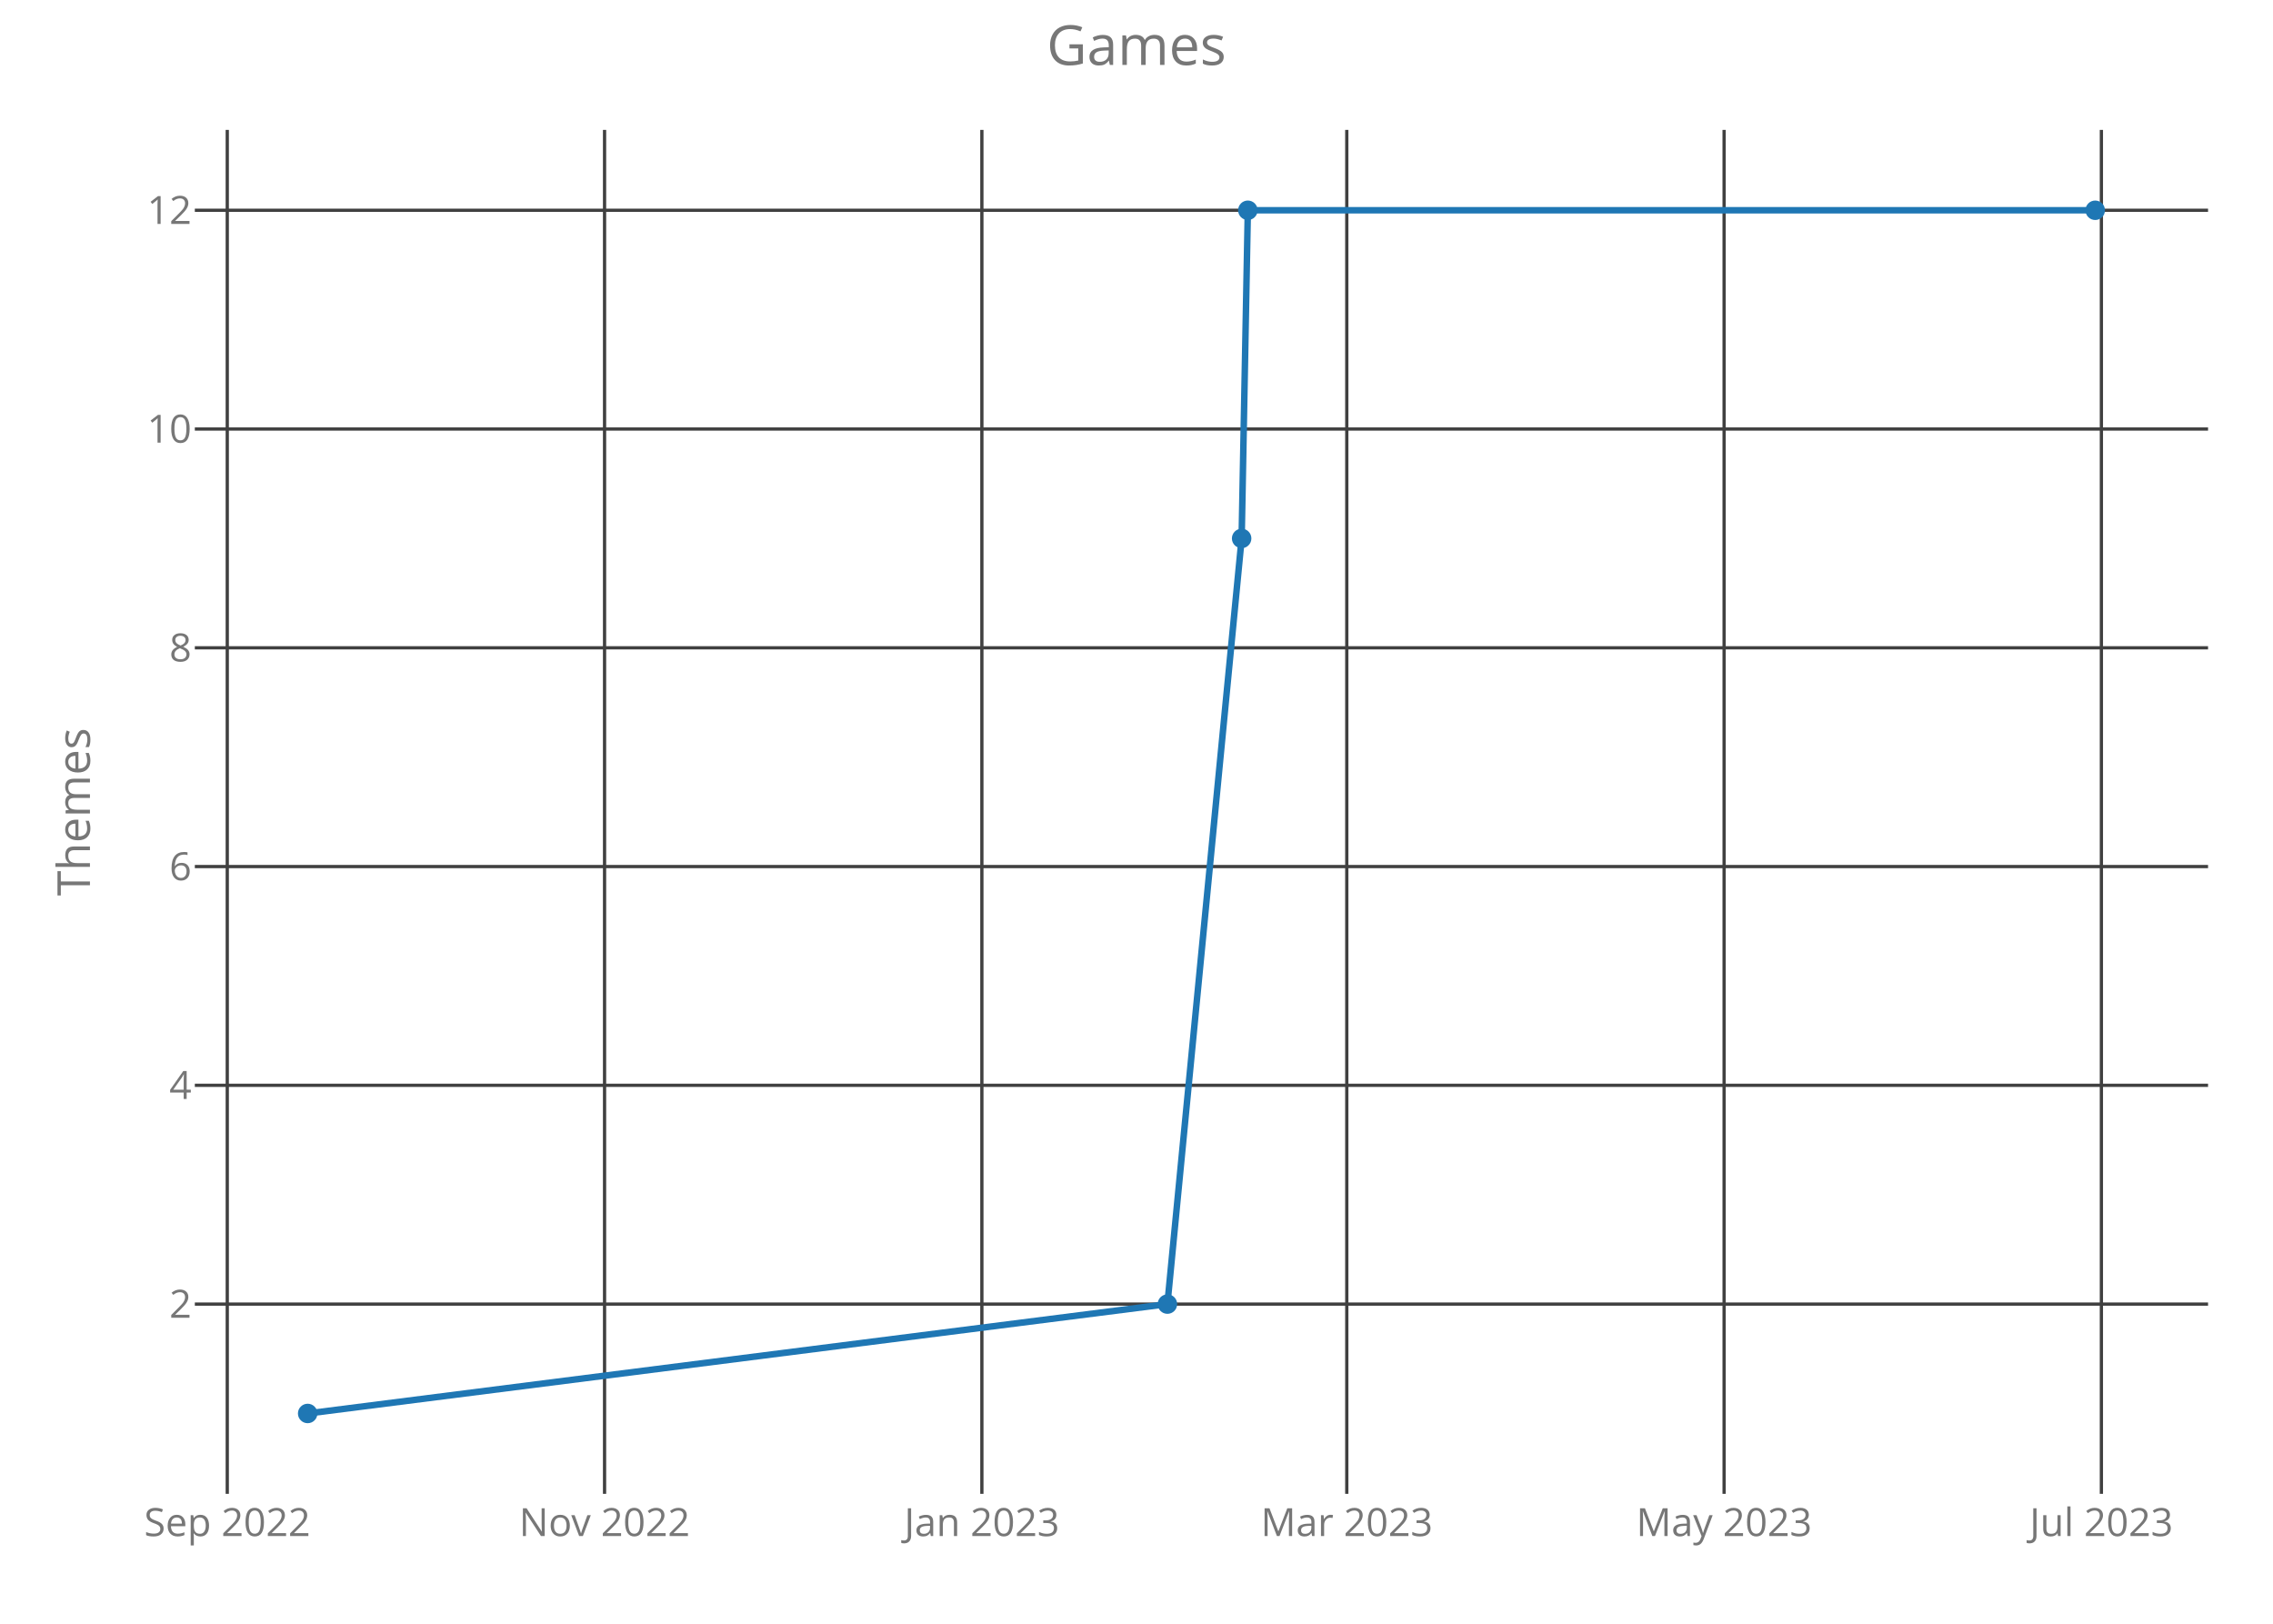
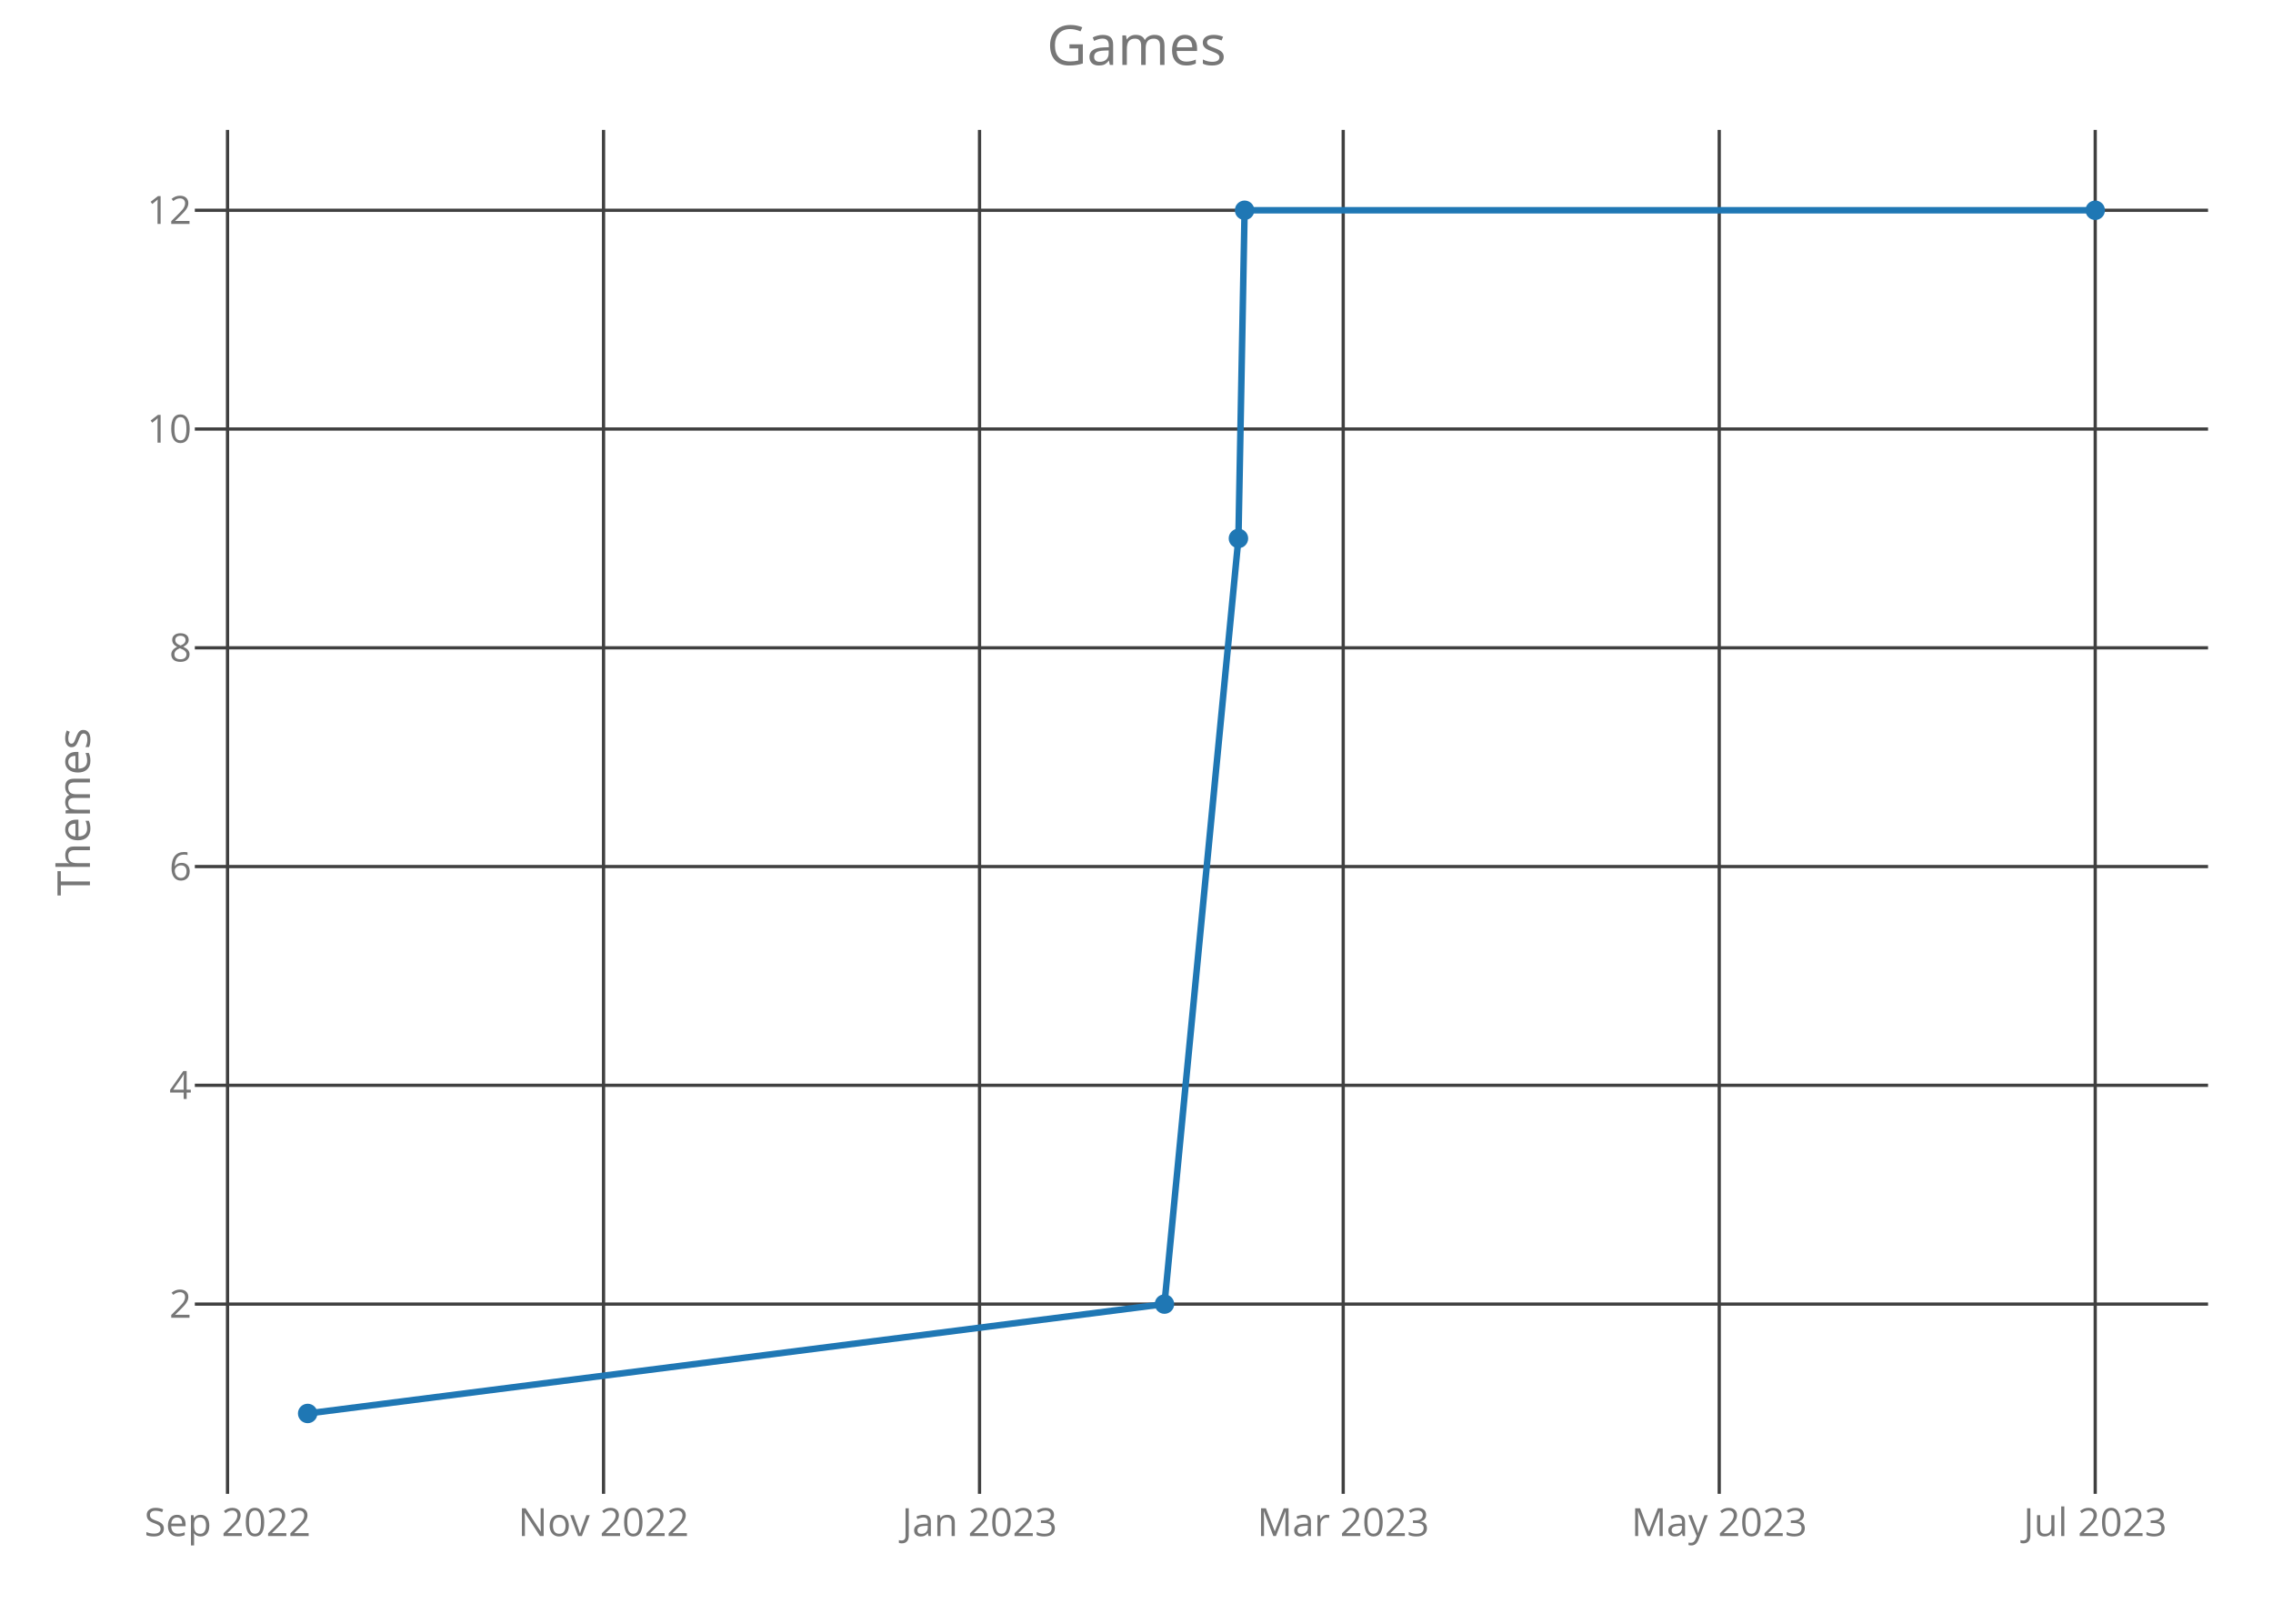
<svg xmlns="http://www.w3.org/2000/svg" class="main-svg" width="700" height="500" style="" viewBox="0 0 700 500">
  <rect x="0" y="0" width="700" height="500" style="fill: rgb(0, 0, 0); fill-opacity: 0;" />
-   <defs id="defs-3b5123">
+   <defs id="defs-67b454">
    <g class="clips">
-       <clipPath id="clip3b5123xyplot" class="plotclip">
+       <clipPath id="clip67b454xyplot" class="plotclip">
        <rect width="620" height="420" />
      </clipPath>
-       <clipPath class="axesclip" id="clip3b5123x">
+       <clipPath class="axesclip" id="clip67b454x">
        <rect x="60" y="0" width="620" height="500" />
      </clipPath>
-       <clipPath class="axesclip" id="clip3b5123y">
+       <clipPath class="axesclip" id="clip67b454y">
        <rect x="0" y="40" width="700" height="420" />
      </clipPath>
-       <clipPath class="axesclip" id="clip3b5123xy">
+       <clipPath class="axesclip" id="clip67b454xy">
        <rect x="60" y="40" width="620" height="420" />
      </clipPath>
    </g>
    <g class="gradients" />
  </defs>
  <g class="bglayer">
    <rect class="bg" x="60" y="40" width="620" height="420" style="fill: rgb(0, 0, 0); fill-opacity: 0; stroke-width: 0;" />
  </g>
  <g class="layer-below">
    <g class="imagelayer" />
    <g class="shapelayer" />
  </g>
  <g class="cartesianlayer">
    <g class="subplot xy">
      <g class="layer-subplot">
        <g class="shapelayer" />
        <g class="imagelayer" />
      </g>
      <g class="gridlayer">
        <g class="x">
-           <path class="xgrid crisp" transform="translate(69.99,0)" d="M0,40v420" style="stroke: rgb(64, 64, 64); stroke-opacity: 1; stroke-width: 1px;" />
-           <path class="xgrid crisp" transform="translate(186.18,0)" d="M0,40v420" style="stroke: rgb(64, 64, 64); stroke-opacity: 1; stroke-width: 1px;" />
-           <path class="xgrid crisp" transform="translate(302.38,0)" d="M0,40v420" style="stroke: rgb(64, 64, 64); stroke-opacity: 1; stroke-width: 1px;" />
-           <path class="xgrid crisp" transform="translate(414.76,0)" d="M0,40v420" style="stroke: rgb(64, 64, 64); stroke-opacity: 1; stroke-width: 1px;" />
-           <path class="xgrid crisp" transform="translate(530.96,0)" d="M0,40v420" style="stroke: rgb(64, 64, 64); stroke-opacity: 1; stroke-width: 1px;" />
-           <path class="xgrid crisp" transform="translate(647.15,0)" d="M0,40v420" style="stroke: rgb(64, 64, 64); stroke-opacity: 1; stroke-width: 1px;" />
+           <path class="xgrid crisp" transform="translate(70.07,0)" d="M0,40v420" style="stroke: rgb(64, 64, 64); stroke-opacity: 1; stroke-width: 1px;" />
+           <path class="xgrid crisp" transform="translate(185.87,0)" d="M0,40v420" style="stroke: rgb(64, 64, 64); stroke-opacity: 1; stroke-width: 1px;" />
+           <path class="xgrid crisp" transform="translate(301.66,0)" d="M0,40v420" style="stroke: rgb(64, 64, 64); stroke-opacity: 1; stroke-width: 1px;" />
+           <path class="xgrid crisp" transform="translate(413.66,0)" d="M0,40v420" style="stroke: rgb(64, 64, 64); stroke-opacity: 1; stroke-width: 1px;" />
+           <path class="xgrid crisp" transform="translate(529.46,0)" d="M0,40v420" style="stroke: rgb(64, 64, 64); stroke-opacity: 1; stroke-width: 1px;" />
+           <path class="xgrid crisp" transform="translate(645.25,0)" d="M0,40v420" style="stroke: rgb(64, 64, 64); stroke-opacity: 1; stroke-width: 1px;" />
        </g>
        <g class="y">
          <path class="ygrid crisp" transform="translate(0,401.57)" d="M60,0h620" style="stroke: rgb(64, 64, 64); stroke-opacity: 1; stroke-width: 1px;" />
          <path class="ygrid crisp" transform="translate(0,334.2)" d="M60,0h620" style="stroke: rgb(64, 64, 64); stroke-opacity: 1; stroke-width: 1px;" />
          <path class="ygrid crisp" transform="translate(0,266.84)" d="M60,0h620" style="stroke: rgb(64, 64, 64); stroke-opacity: 1; stroke-width: 1px;" />
          <path class="ygrid crisp" transform="translate(0,199.48)" d="M60,0h620" style="stroke: rgb(64, 64, 64); stroke-opacity: 1; stroke-width: 1px;" />
          <path class="ygrid crisp" transform="translate(0,132.11)" d="M60,0h620" style="stroke: rgb(64, 64, 64); stroke-opacity: 1; stroke-width: 1px;" />
          <path class="ygrid crisp" transform="translate(0,64.75)" d="M60,0h620" style="stroke: rgb(64, 64, 64); stroke-opacity: 1; stroke-width: 1px;" />
        </g>
      </g>
      <g class="zerolinelayer" />
      <path class="xlines-below crisp" d="M0,0" style="fill: none;" />
      <path class="ylines-below crisp" d="M0,0" style="fill: none;" />
      <g class="overlines-below" />
      <g class="xaxislayer-below">
        <g class="xtick">
-           <text text-anchor="middle" x="0" y="473" transform="translate(69.99,0)" style="font-family: 'Open Sans'; font-size: 12px; fill: rgb(119, 119, 119); fill-opacity: 1; white-space: pre;">Sep 2022</text>
+           <text text-anchor="middle" x="0" y="473" transform="translate(70.07,0)" style="font-family: 'Open Sans'; font-size: 12px; fill: rgb(119, 119, 119); fill-opacity: 1; white-space: pre;">Sep 2022</text>
        </g>
        <g class="xtick">
-           <text text-anchor="middle" x="0" y="473" transform="translate(186.18,0)" style="font-family: 'Open Sans'; font-size: 12px; fill: rgb(119, 119, 119); fill-opacity: 1; white-space: pre;">Nov 2022</text>
+           <text text-anchor="middle" x="0" y="473" transform="translate(185.87,0)" style="font-family: 'Open Sans'; font-size: 12px; fill: rgb(119, 119, 119); fill-opacity: 1; white-space: pre;">Nov 2022</text>
        </g>
        <g class="xtick">
-           <text text-anchor="middle" x="0" y="473" transform="translate(302.38,0)" style="font-family: 'Open Sans'; font-size: 12px; fill: rgb(119, 119, 119); fill-opacity: 1; white-space: pre;">Jan 2023</text>
+           <text text-anchor="middle" x="0" y="473" transform="translate(301.66,0)" style="font-family: 'Open Sans'; font-size: 12px; fill: rgb(119, 119, 119); fill-opacity: 1; white-space: pre;">Jan 2023</text>
        </g>
        <g class="xtick">
-           <text text-anchor="middle" x="0" y="473" transform="translate(414.76,0)" style="font-family: 'Open Sans'; font-size: 12px; fill: rgb(119, 119, 119); fill-opacity: 1; white-space: pre;">Mar 2023</text>
+           <text text-anchor="middle" x="0" y="473" transform="translate(413.66,0)" style="font-family: 'Open Sans'; font-size: 12px; fill: rgb(119, 119, 119); fill-opacity: 1; white-space: pre;">Mar 2023</text>
        </g>
        <g class="xtick">
-           <text text-anchor="middle" x="0" y="473" transform="translate(530.96,0)" style="font-family: 'Open Sans'; font-size: 12px; fill: rgb(119, 119, 119); fill-opacity: 1; white-space: pre;">May 2023</text>
+           <text text-anchor="middle" x="0" y="473" transform="translate(529.46,0)" style="font-family: 'Open Sans'; font-size: 12px; fill: rgb(119, 119, 119); fill-opacity: 1; white-space: pre;">May 2023</text>
        </g>
        <g class="xtick">
-           <text text-anchor="middle" x="0" y="473" transform="translate(647.15,0)" style="font-family: 'Open Sans'; font-size: 12px; fill: rgb(119, 119, 119); fill-opacity: 1; white-space: pre;">Jul 2023</text>
+           <text text-anchor="middle" x="0" y="473" transform="translate(645.25,0)" style="font-family: 'Open Sans'; font-size: 12px; fill: rgb(119, 119, 119); fill-opacity: 1; white-space: pre;">Jul 2023</text>
        </g>
      </g>
      <g class="yaxislayer-below">
        <g class="ytick">
          <text text-anchor="end" x="59" y="4.2" transform="translate(0,401.57)" style="font-family: 'Open Sans'; font-size: 12px; fill: rgb(119, 119, 119); fill-opacity: 1; white-space: pre;">2</text>
        </g>
        <g class="ytick">
          <text text-anchor="end" x="59" y="4.2" transform="translate(0,334.2)" style="font-family: 'Open Sans'; font-size: 12px; fill: rgb(119, 119, 119); fill-opacity: 1; white-space: pre;">4</text>
        </g>
        <g class="ytick">
          <text text-anchor="end" x="59" y="4.2" transform="translate(0,266.84)" style="font-family: 'Open Sans'; font-size: 12px; fill: rgb(119, 119, 119); fill-opacity: 1; white-space: pre;">6</text>
        </g>
        <g class="ytick">
          <text text-anchor="end" x="59" y="4.2" transform="translate(0,199.48)" style="font-family: 'Open Sans'; font-size: 12px; fill: rgb(119, 119, 119); fill-opacity: 1; white-space: pre;">8</text>
        </g>
        <g class="ytick">
          <text text-anchor="end" x="59" y="4.2" transform="translate(0,132.11)" style="font-family: 'Open Sans'; font-size: 12px; fill: rgb(119, 119, 119); fill-opacity: 1; white-space: pre;">10</text>
        </g>
        <g class="ytick">
          <text text-anchor="end" x="59" y="4.2" transform="translate(0,64.75)" style="font-family: 'Open Sans'; font-size: 12px; fill: rgb(119, 119, 119); fill-opacity: 1; white-space: pre;">12</text>
        </g>
      </g>
      <g class="overaxes-below" />
-       <g class="plot" transform="translate(60,40)" clip-path="url('#clip3b5123xyplot')">
+       <g class="plot" transform="translate(60,40)" clip-path="url('#clip67b454xyplot')">
        <g class="scatterlayer mlayer">
-           <g class="trace scatter trace647a4c" style="stroke-miterlimit: 2; opacity: 1;">
+           <g class="trace scatter trace1c519a" style="stroke-miterlimit: 2; opacity: 1;">
            <g class="fills" />
            <g class="errorbars" />
            <g class="lines">
-               <path class="js-line" d="M34.75,395.25L299.52,361.57L322.38,125.8L324.29,24.75L585.25,24.75" style="vector-effect: non-scaling-stroke; fill: none; stroke: rgb(31, 119, 180); stroke-opacity: 1; stroke-width: 2px; opacity: 1;" />
+               <path class="js-line" d="M34.75,395.25L298.61,361.57L321.39,125.8L323.29,24.75L585.25,24.75" style="vector-effect: non-scaling-stroke; fill: none; stroke: rgb(31, 119, 180); stroke-opacity: 1; stroke-width: 2px; opacity: 1;" />
            </g>
            <g class="points">
              <path class="point" transform="translate(34.75,395.25)" d="M3,0A3,3 0 1,1 0,-3A3,3 0 0,1 3,0Z" style="opacity: 1; stroke-width: 0px; fill: rgb(31, 119, 180); fill-opacity: 1;" />
-               <path class="point" transform="translate(299.52,361.57)" d="M3,0A3,3 0 1,1 0,-3A3,3 0 0,1 3,0Z" style="opacity: 1; stroke-width: 0px; fill: rgb(31, 119, 180); fill-opacity: 1;" />
-               <path class="point" transform="translate(322.38,125.8)" d="M3,0A3,3 0 1,1 0,-3A3,3 0 0,1 3,0Z" style="opacity: 1; stroke-width: 0px; fill: rgb(31, 119, 180); fill-opacity: 1;" />
-               <path class="point" transform="translate(324.29,24.75)" d="M3,0A3,3 0 1,1 0,-3A3,3 0 0,1 3,0Z" style="opacity: 1; stroke-width: 0px; fill: rgb(31, 119, 180); fill-opacity: 1;" />
+               <path class="point" transform="translate(298.61,361.57)" d="M3,0A3,3 0 1,1 0,-3A3,3 0 0,1 3,0Z" style="opacity: 1; stroke-width: 0px; fill: rgb(31, 119, 180); fill-opacity: 1;" />
+               <path class="point" transform="translate(321.39,125.8)" d="M3,0A3,3 0 1,1 0,-3A3,3 0 0,1 3,0Z" style="opacity: 1; stroke-width: 0px; fill: rgb(31, 119, 180); fill-opacity: 1;" />
+               <path class="point" transform="translate(323.29,24.75)" d="M3,0A3,3 0 1,1 0,-3A3,3 0 0,1 3,0Z" style="opacity: 1; stroke-width: 0px; fill: rgb(31, 119, 180); fill-opacity: 1;" />
              <path class="point" transform="translate(585.25,24.75)" d="M3,0A3,3 0 1,1 0,-3A3,3 0 0,1 3,0Z" style="opacity: 1; stroke-width: 0px; fill: rgb(31, 119, 180); fill-opacity: 1;" />
            </g>
            <g class="text" />
          </g>
        </g>
      </g>
      <g class="overplot" />
      <path class="xlines-above" />
      <path class="ylines-above" />
      <g class="overlines-above" />
      <g class="xaxislayer-above" />
      <g class="yaxislayer-above" />
      <g class="overaxes-above" />
    </g>
  </g>
  <g class="polarlayer" />
  <g class="ternarylayer" />
  <g class="geolayer" />
  <g class="funnelarealayer" />
  <g class="pielayer" />
  <g class="treemaplayer" />
  <g class="sunburstlayer" />
  <g class="glimages" />
-   <defs id="topdefs-3b5123">
+   <defs id="topdefs-67b454">
    <g class="clips" />
  </defs>
  <g class="layer-above">
    <g class="imagelayer" />
    <g class="shapelayer" />
  </g>
  <g class="infolayer">
    <g class="g-gtitle">
      <text class="gtitle" x="350" y="20" text-anchor="middle" dy="0em" style="font-family: 'Open Sans'; font-size: 17px; fill: rgb(119, 119, 119); opacity: 1; font-weight: normal; white-space: pre;">Games</text>
    </g>
    <g class="g-xtitle" />
    <g class="g-ytitle">
      <text class="ytitle" transform="rotate(-90,27.7,250)" x="27.7" y="250" text-anchor="middle" style="font-family: 'Open Sans'; font-size: 14px; fill: rgb(119, 119, 119); opacity: 1; font-weight: normal; white-space: pre;">Themes</text>
    </g>
  </g>
</svg>
